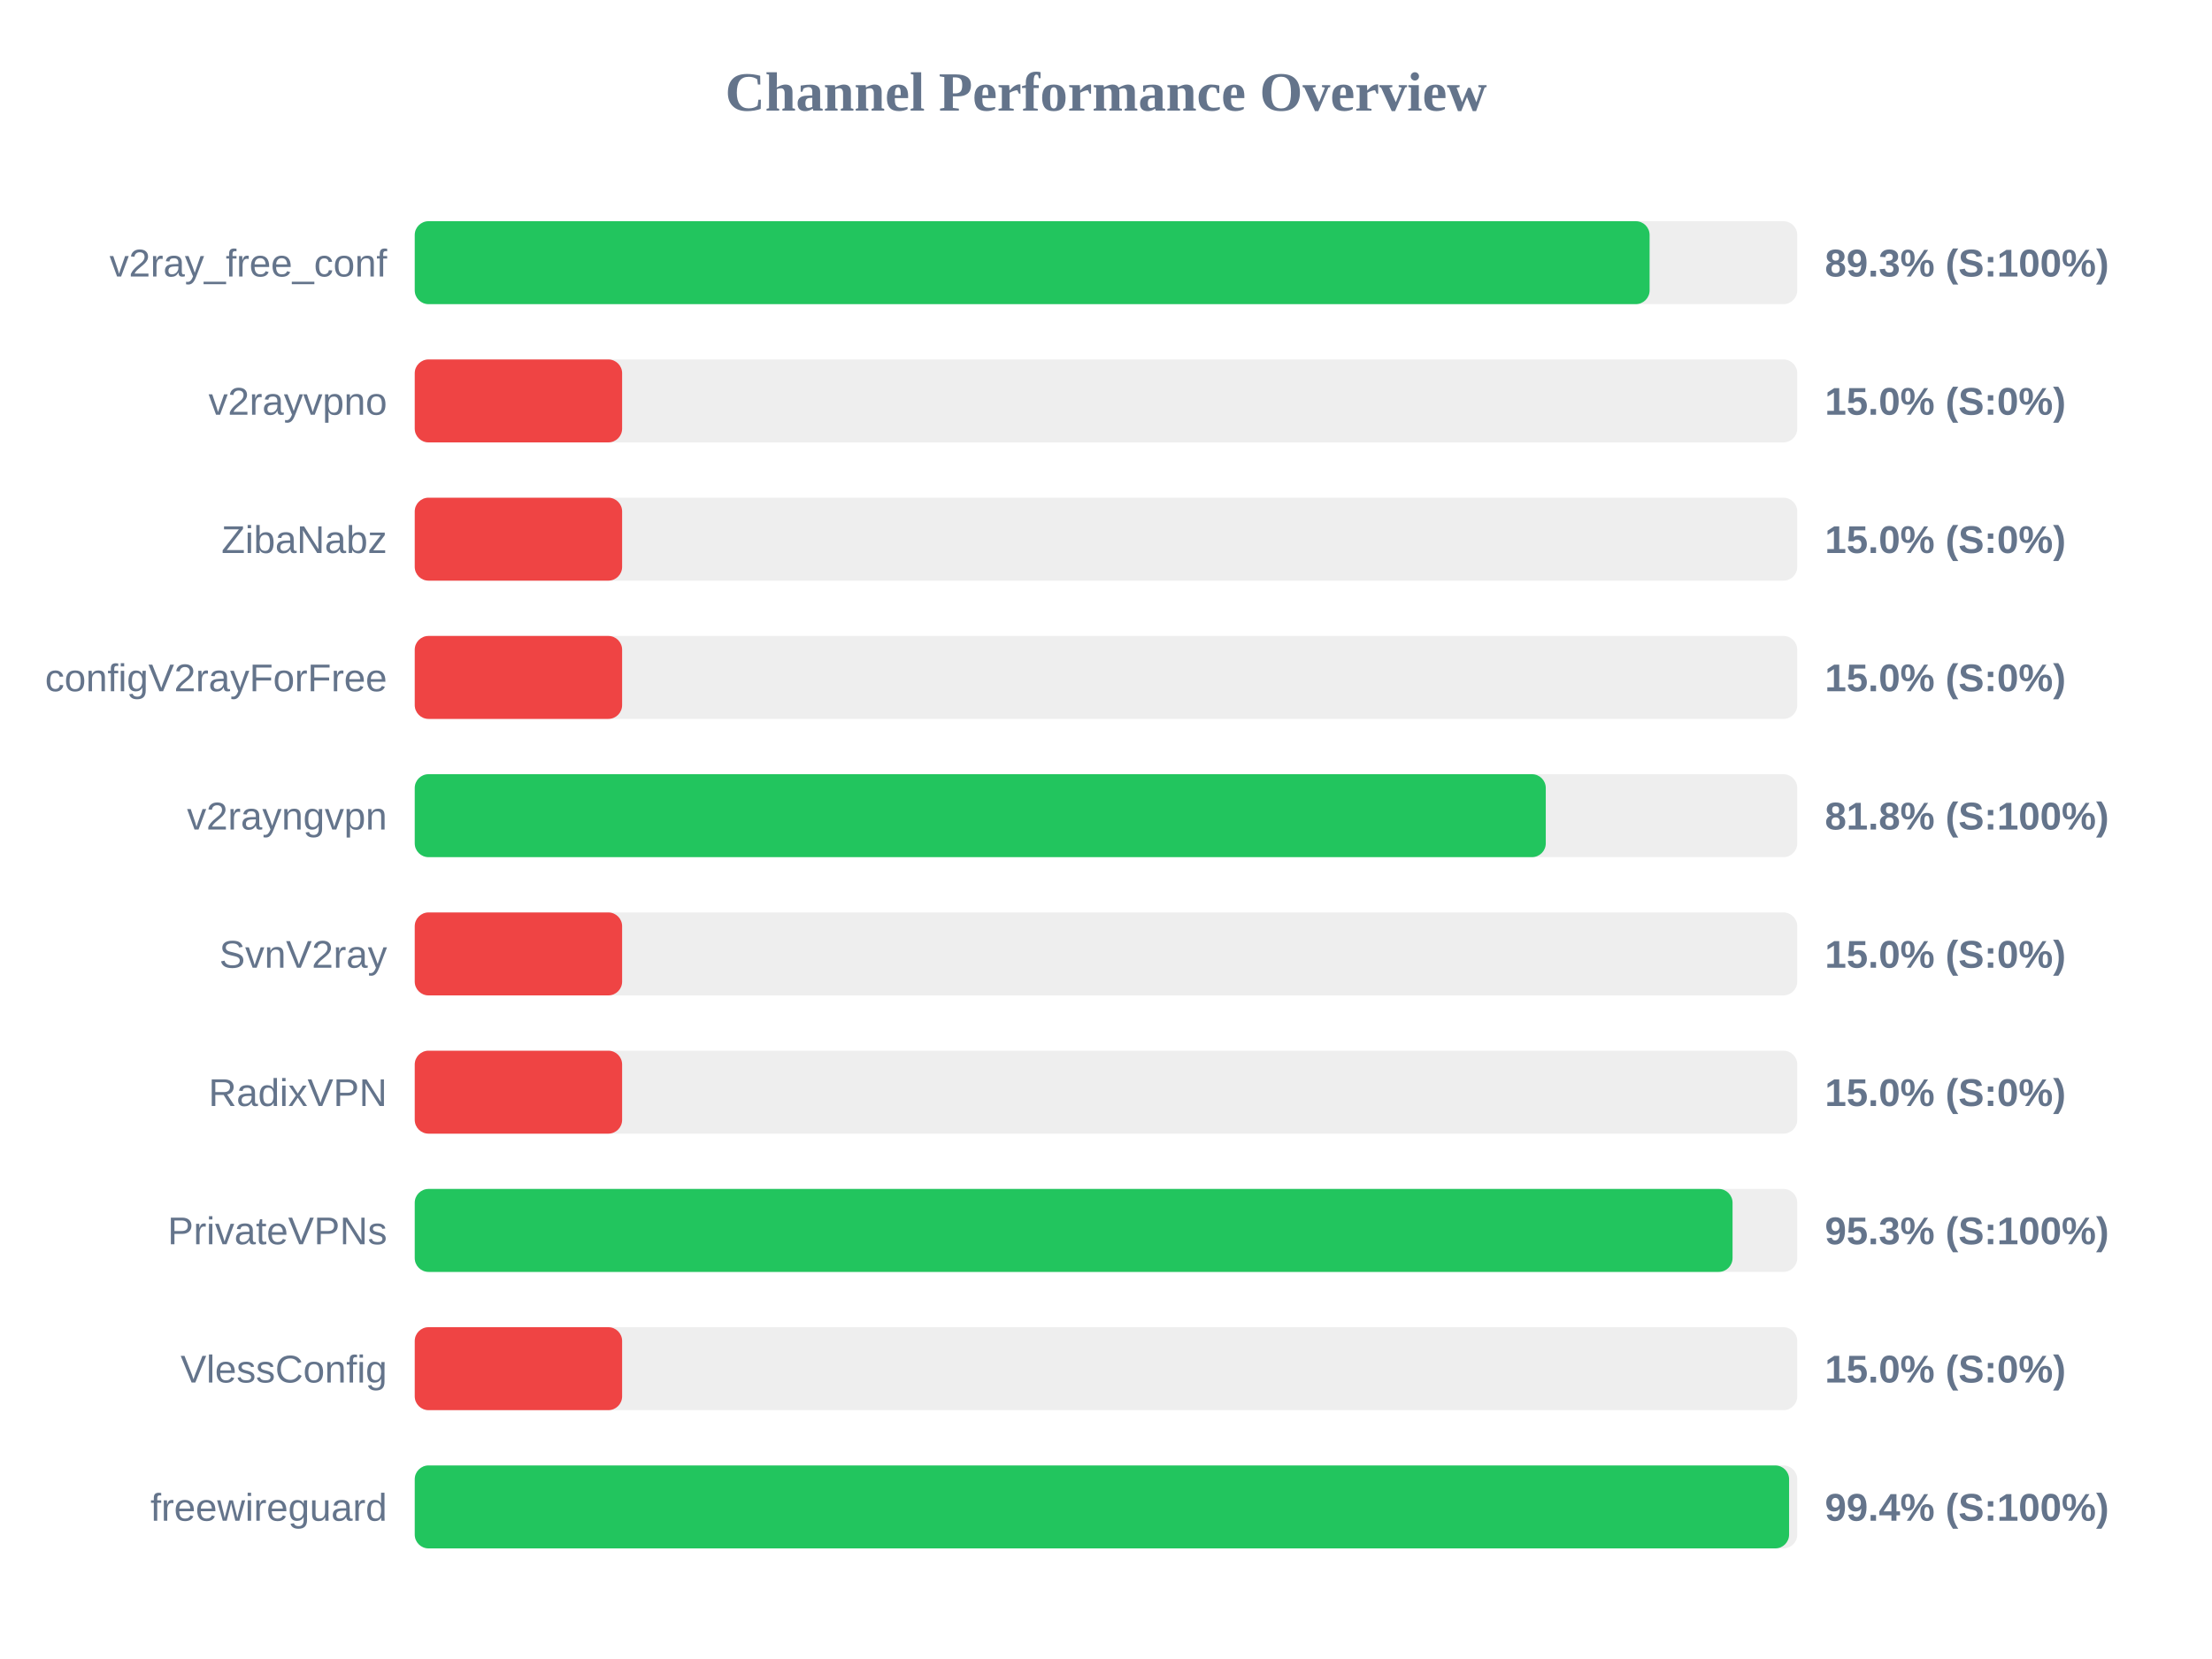
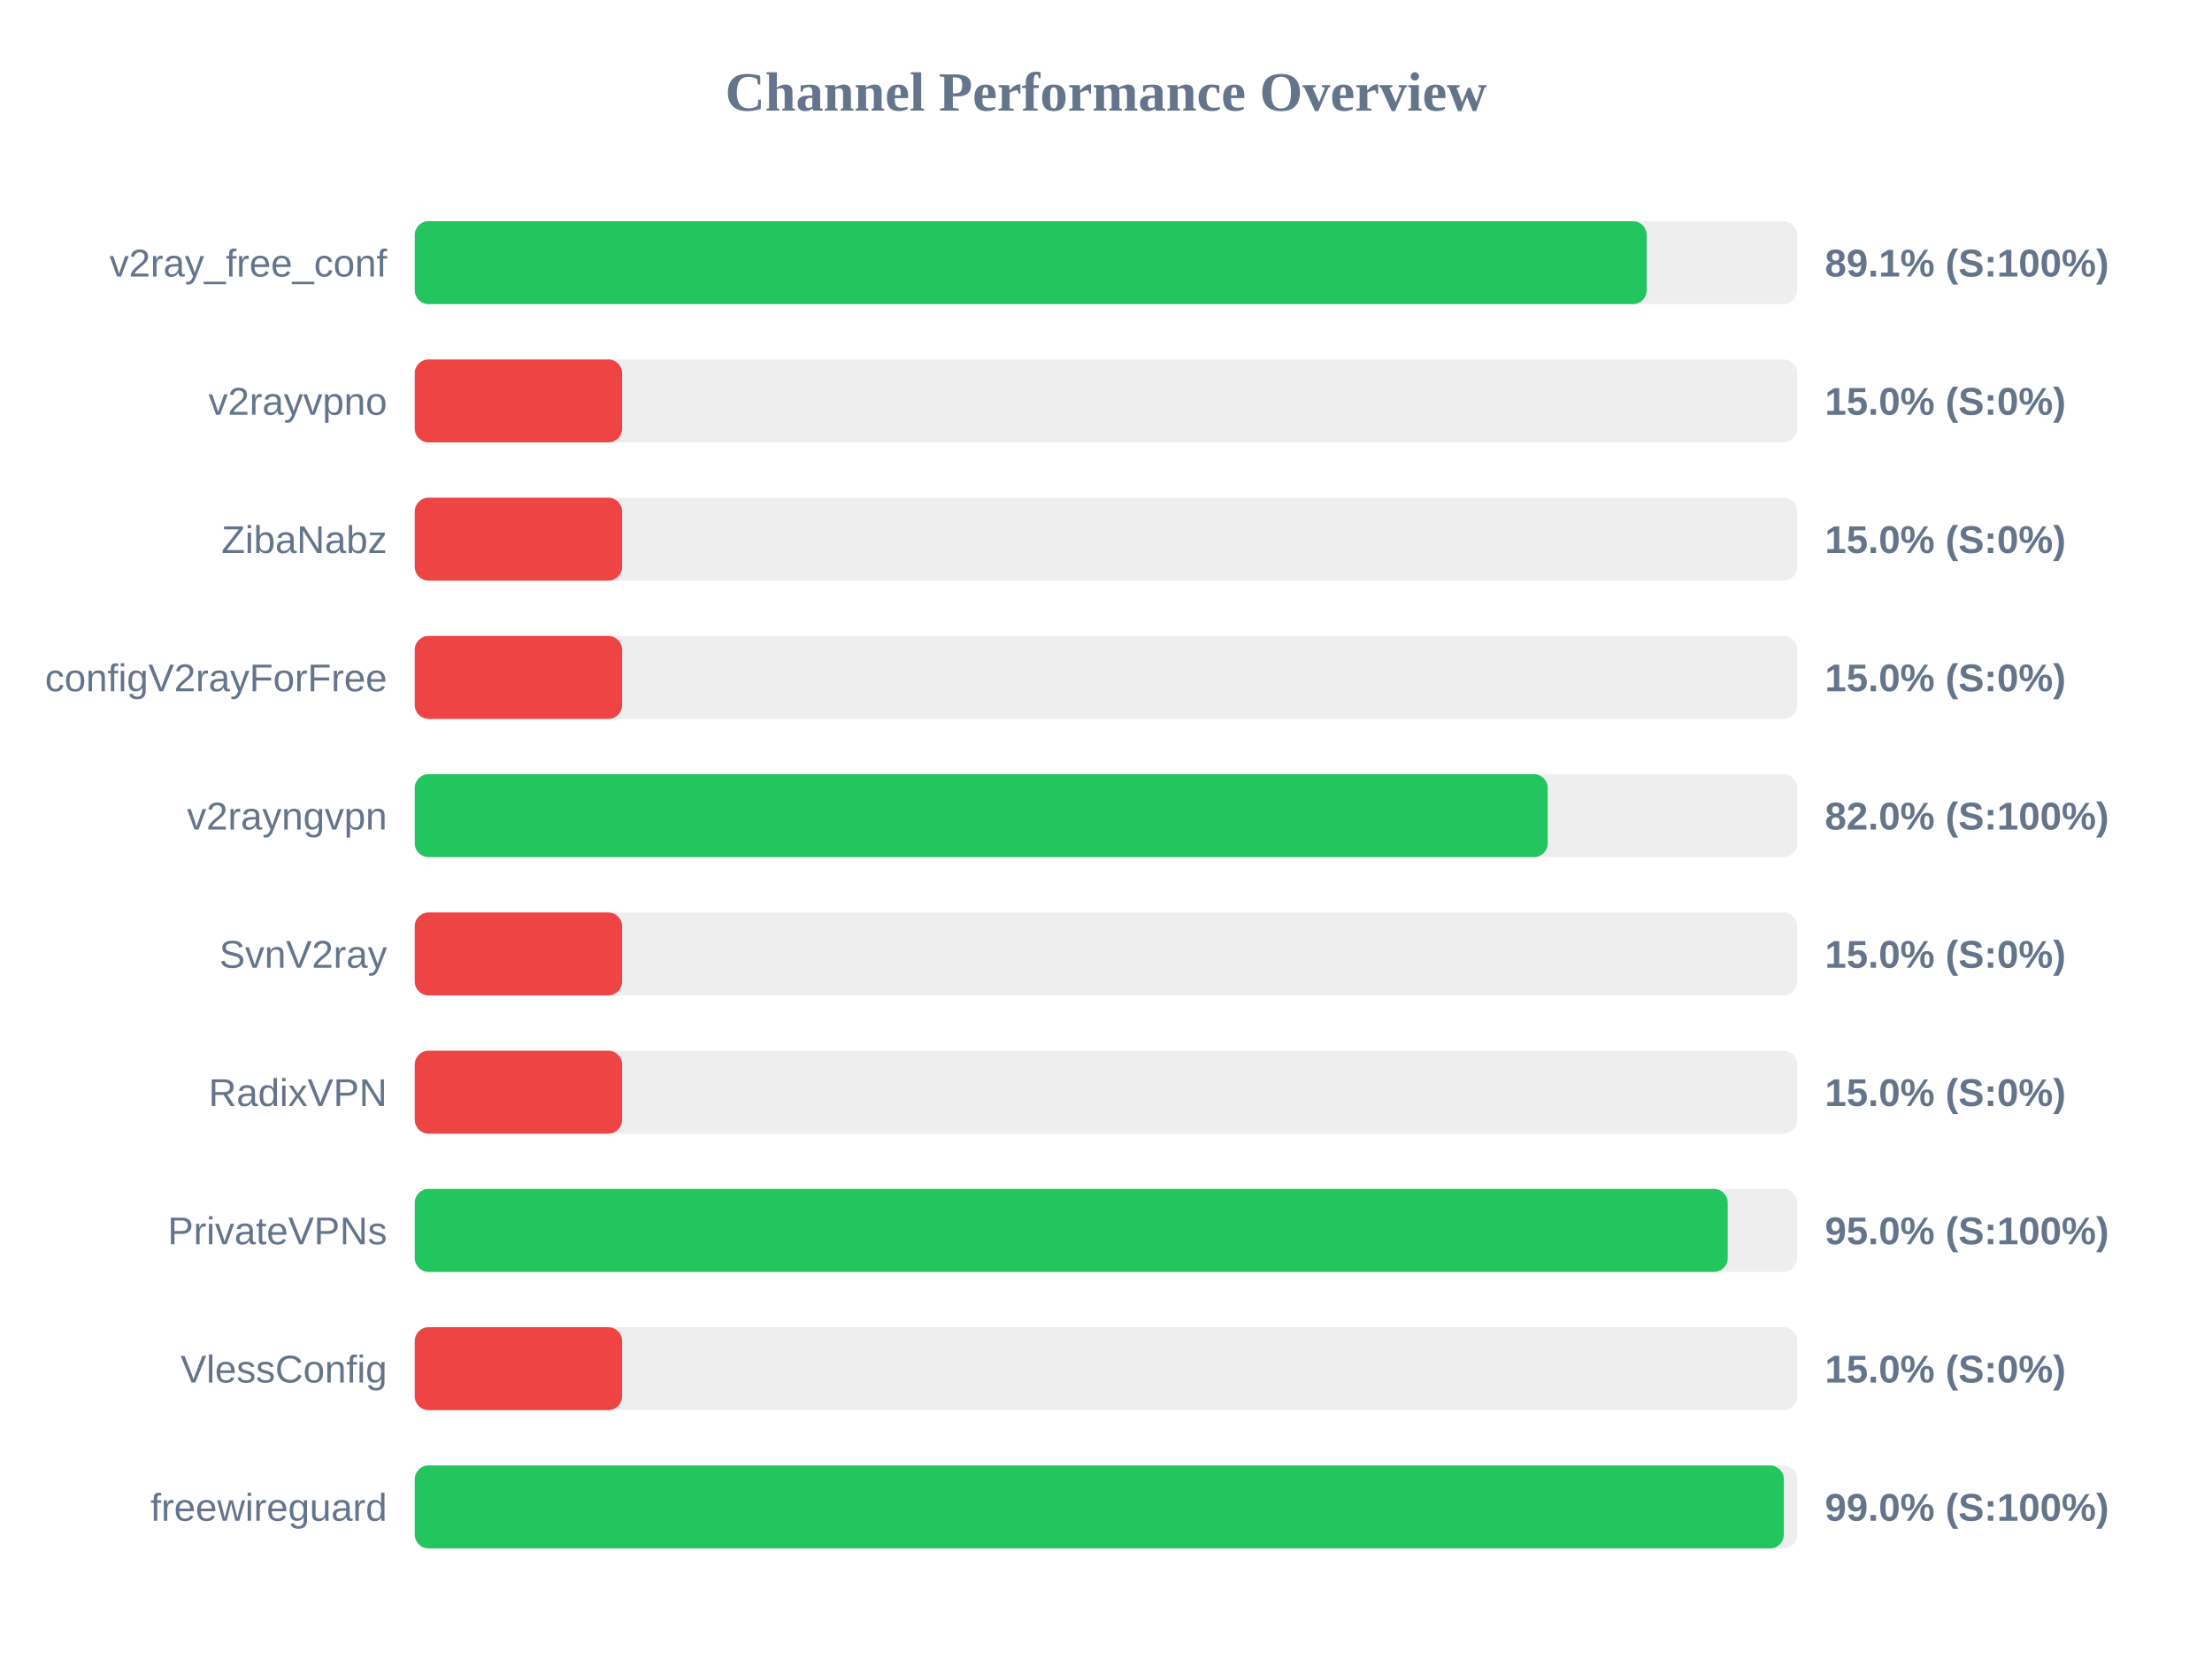
<svg xmlns="http://www.w3.org/2000/svg" width="800" height="600" version="1.1">
  <style>
        .row { font: 14px Arial; fill: #64748b; }
        .score { font: bold 14px Arial; fill: #64748b; }
    </style>
  <text x="400" y="40" text-anchor="middle" font-size="20px" font-weight="bold" fill="#64748b">Channel Performance Overview</text>
  <rect x="150" y="80" width="500" height="30" fill="#eee" rx="5" />
-   <rect x="150" y="80" width="446.6" height="30" fill="#22c55e" rx="5" />
+   <rect x="150" y="80" width="445.55" height="30" fill="#22c55e" rx="5" />
  <text x="140" y="100" text-anchor="end" class="row">v2ray_free_conf</text>
-   <text x="660" y="100" text-anchor="start" class="score">89.3% (S:100%)</text>
+   <text x="660" y="100" text-anchor="start" class="score">89.1% (S:100%)</text>
  <rect x="150" y="130" width="500" height="30" fill="#eee" rx="5" />
  <rect x="150" y="130" width="75.0" height="30" fill="#ef4444" rx="5" />
  <text x="140" y="150" text-anchor="end" class="row">v2rayvpno</text>
  <text x="660" y="150" text-anchor="start" class="score">15.0% (S:0%)</text>
  <rect x="150" y="180" width="500" height="30" fill="#eee" rx="5" />
  <rect x="150" y="180" width="75.0" height="30" fill="#ef4444" rx="5" />
  <text x="140" y="200" text-anchor="end" class="row">ZibaNabz</text>
  <text x="660" y="200" text-anchor="start" class="score">15.0% (S:0%)</text>
  <rect x="150" y="230" width="500" height="30" fill="#eee" rx="5" />
  <rect x="150" y="230" width="75.0" height="30" fill="#ef4444" rx="5" />
  <text x="140" y="250" text-anchor="end" class="row">configV2rayForFree</text>
  <text x="660" y="250" text-anchor="start" class="score">15.0% (S:0%)</text>
  <rect x="150" y="280" width="500" height="30" fill="#eee" rx="5" />
-   <rect x="150" y="280" width="409.05" height="30" fill="#22c55e" rx="5" />
+   <rect x="150" y="280" width="409.75" height="30" fill="#22c55e" rx="5" />
  <text x="140" y="300" text-anchor="end" class="row">v2rayngvpn</text>
-   <text x="660" y="300" text-anchor="start" class="score">81.8% (S:100%)</text>
+   <text x="660" y="300" text-anchor="start" class="score">82.0% (S:100%)</text>
  <rect x="150" y="330" width="500" height="30" fill="#eee" rx="5" />
  <rect x="150" y="330" width="75.0" height="30" fill="#ef4444" rx="5" />
  <text x="140" y="350" text-anchor="end" class="row">SvnV2ray</text>
  <text x="660" y="350" text-anchor="start" class="score">15.0% (S:0%)</text>
  <rect x="150" y="380" width="500" height="30" fill="#eee" rx="5" />
  <rect x="150" y="380" width="75.0" height="30" fill="#ef4444" rx="5" />
  <text x="140" y="400" text-anchor="end" class="row">RadixVPN</text>
  <text x="660" y="400" text-anchor="start" class="score">15.0% (S:0%)</text>
  <rect x="150" y="430" width="500" height="30" fill="#eee" rx="5" />
-   <rect x="150" y="430" width="476.6" height="30" fill="#22c55e" rx="5" />
+   <rect x="150" y="430" width="474.85" height="30" fill="#22c55e" rx="5" />
  <text x="140" y="450" text-anchor="end" class="row">PrivateVPNs</text>
-   <text x="660" y="450" text-anchor="start" class="score">95.3% (S:100%)</text>
+   <text x="660" y="450" text-anchor="start" class="score">95.0% (S:100%)</text>
  <rect x="150" y="480" width="500" height="30" fill="#eee" rx="5" />
  <rect x="150" y="480" width="75.0" height="30" fill="#ef4444" rx="5" />
  <text x="140" y="500" text-anchor="end" class="row">VlessConfig</text>
  <text x="660" y="500" text-anchor="start" class="score">15.0% (S:0%)</text>
  <rect x="150" y="530" width="500" height="30" fill="#eee" rx="5" />
-   <rect x="150" y="530" width="497.05" height="30" fill="#22c55e" rx="5" />
+   <rect x="150" y="530" width="495.15" height="30" fill="#22c55e" rx="5" />
  <text x="140" y="550" text-anchor="end" class="row">freewireguard</text>
-   <text x="660" y="550" text-anchor="start" class="score">99.4% (S:100%)</text>
+   <text x="660" y="550" text-anchor="start" class="score">99.0% (S:100%)</text>
</svg>
